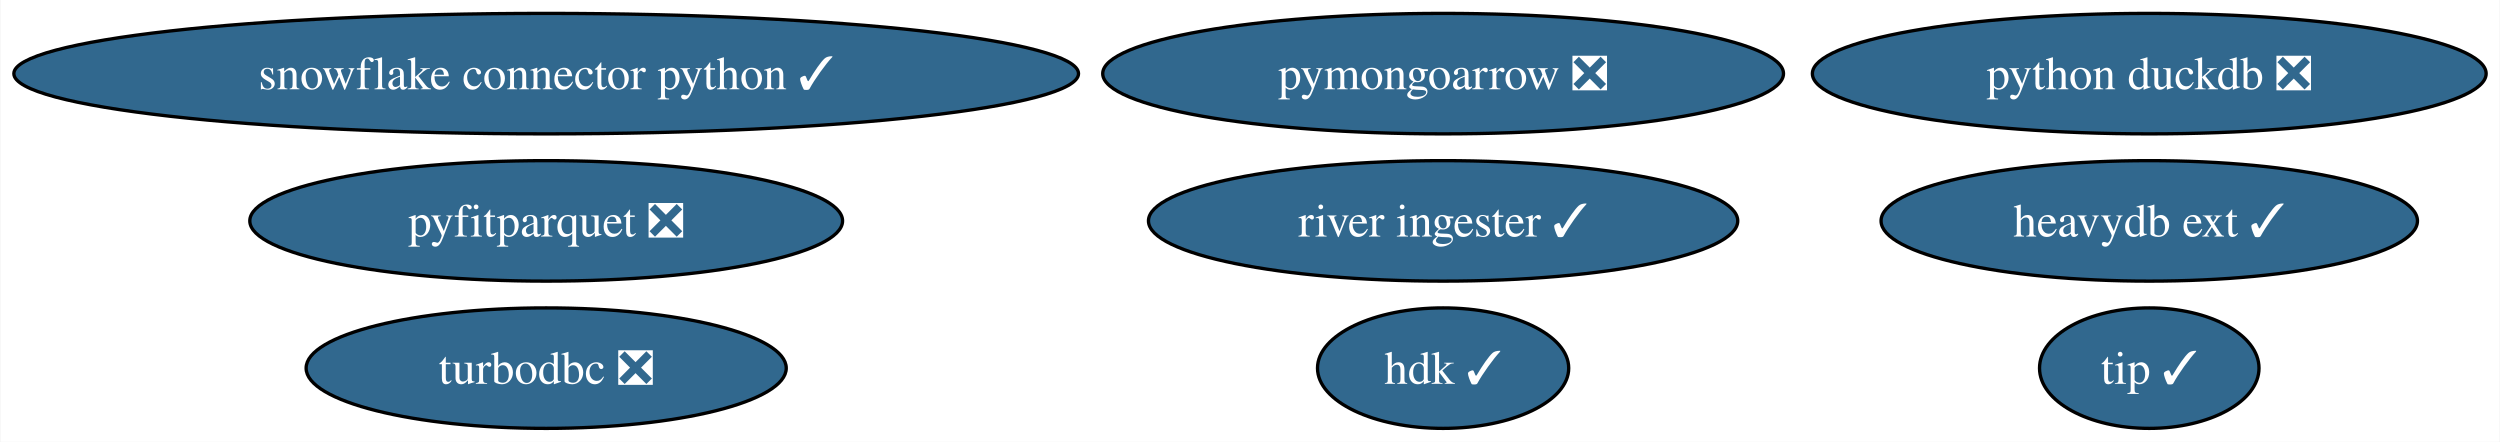
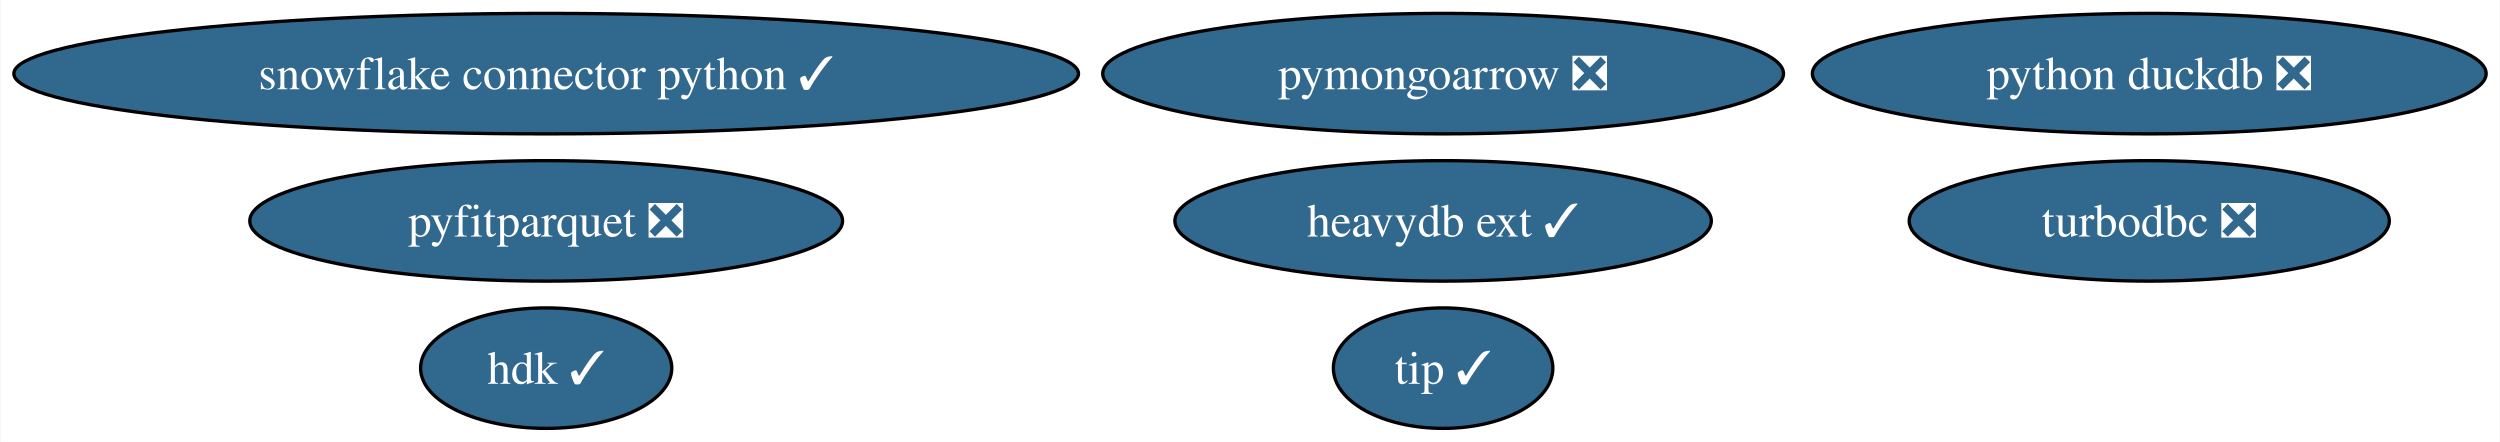
<svg xmlns="http://www.w3.org/2000/svg" xmlns:xlink="http://www.w3.org/1999/xlink" width="747pt" height="132pt" viewBox="0.00 0.00 746.72 132.00">
  <g id="graph0" class="graph" transform="scale(1 1) rotate(0) translate(4 128)">
    <polygon fill="white" stroke="none" points="-4,4 -4,-128 742.72,-128 742.72,4 -4,4" />
    <g id="node1" class="node">
      <g id="a_node1">
        <a xlink:href="https://github.com/conda-forge/turbodbc-feedstock/pull/92" xlink:title="turbodbc ❎">
-           <ellipse fill="#31688e" stroke="black" cx="159.06" cy="-18" rx="71.73" ry="18" />
-           <text text-anchor="middle" x="159.06" y="-13.32" font-family="Times,serif" font-size="14.00" fill="white">turbodbc ❎</text>
+           <ellipse fill="#31688e" stroke="black" cx="638.06" cy="-62" rx="71.73" ry="18" />
+           <text text-anchor="middle" x="638.06" y="-57.33" font-family="Times,serif" font-size="14.00" fill="white">turbodbc ❎</text>
        </a>
      </g>
    </g>
    <g id="node2" class="node">
      <g id="a_node2">
        <a xlink:href="https://github.com/conda-forge/snowflake-connector-python-feedstock/pull/133" xlink:title="snowflake connector python ✓">
          <ellipse fill="#31688e" stroke="black" cx="159.06" cy="-106" rx="159.06" ry="18" />
          <text text-anchor="middle" x="159.06" y="-101.33" font-family="Times,serif" font-size="14.00" fill="white">snowflake connector python ✓</text>
        </a>
      </g>
    </g>
    <g id="node3" class="node">
      <g id="a_node3">
        <a xlink:href="https://github.com/conda-forge/python-duckdb-feedstock/pull/77" xlink:title="python duckdb ❎">
          <ellipse fill="#31688e" stroke="black" cx="638.06" cy="-106" rx="100.66" ry="18" />
          <text text-anchor="middle" x="638.06" y="-101.33" font-family="Times,serif" font-size="14.00" fill="white">python duckdb ❎</text>
        </a>
      </g>
    </g>
    <g id="node4" class="node">
      <g id="a_node4">
        <a xlink:href="https://github.com/conda-forge/pyfitparquet-feedstock/pull/16" xlink:title="pyfitparquet ❎">
          <ellipse fill="#31688e" stroke="black" cx="159.06" cy="-62" rx="88.56" ry="18" />
          <text text-anchor="middle" x="159.06" y="-57.33" font-family="Times,serif" font-size="14.00" fill="white">pyfitparquet ❎</text>
        </a>
      </g>
    </g>
    <g id="node5" class="node">
      <g id="a_node5">
        <a xlink:href="https://github.com/conda-forge/pymongoarrow-feedstock/pull/18" xlink:title="pymongoarrow ❎">
          <ellipse fill="#31688e" stroke="black" cx="427.06" cy="-106" rx="101.71" ry="18" />
          <text text-anchor="middle" x="427.06" y="-101.33" font-family="Times,serif" font-size="14.00" fill="white">pymongoarrow ❎</text>
        </a>
      </g>
    </g>
    <g id="node6" class="node">
      <g id="a_node6">
        <a xlink:href="https://github.com/conda-forge/heavydb-ext-feedstock/pull/46" xlink:title="heavydb ext ✓">
-           <ellipse fill="#31688e" stroke="black" cx="638.06" cy="-62" rx="80.14" ry="18" />
-           <text text-anchor="middle" x="638.06" y="-57.33" font-family="Times,serif" font-size="14.00" fill="white">heavydb ext ✓</text>
+           <ellipse fill="#31688e" stroke="black" cx="427.06" cy="-62" rx="80.14" ry="18" />
+           <text text-anchor="middle" x="427.06" y="-57.33" font-family="Times,serif" font-size="14.00" fill="white">heavydb ext ✓</text>
        </a>
      </g>
    </g>
    <g id="node7" class="node">
      <g id="a_node7">
        <a xlink:href="https://github.com/conda-forge/hdk-feedstock/pull/24" xlink:title="hdk ✓">
-           <ellipse fill="#31688e" stroke="black" cx="427.06" cy="-18" rx="37.53" ry="18" />
-           <text text-anchor="middle" x="427.06" y="-13.32" font-family="Times,serif" font-size="14.00" fill="white">hdk ✓</text>
+           <ellipse fill="#31688e" stroke="black" cx="159.06" cy="-18" rx="37.53" ry="18" />
+           <text text-anchor="middle" x="159.06" y="-13.32" font-family="Times,serif" font-size="14.00" fill="white">hdk ✓</text>
        </a>
      </g>
    </g>
    <g id="node8" class="node">
      <g id="a_node8">
        <a xlink:href="https://github.com/conda-forge/tip-feedstock/pull/13" xlink:title="tip ✓">
-           <ellipse fill="#31688e" stroke="black" cx="638.06" cy="-18" rx="32.79" ry="18" />
-           <text text-anchor="middle" x="638.06" y="-13.32" font-family="Times,serif" font-size="14.00" fill="white">tip ✓</text>
-         </a>
-       </g>
-     </g>
-     <g id="node9" class="node">
-       <g id="a_node9">
-         <a xlink:href="https://github.com/conda-forge/river-ingester-feedstock/pull/6" xlink:title="river ingester ✓">
-           <ellipse fill="#31688e" stroke="black" cx="427.06" cy="-62" rx="88.04" ry="18" />
-           <text text-anchor="middle" x="427.06" y="-57.33" font-family="Times,serif" font-size="14.00" fill="white">river ingester ✓</text>
+           <ellipse fill="#31688e" stroke="black" cx="427.06" cy="-18" rx="32.79" ry="18" />
+           <text text-anchor="middle" x="427.06" y="-13.32" font-family="Times,serif" font-size="14.00" fill="white">tip ✓</text>
        </a>
      </g>
    </g>
  </g>
</svg>
